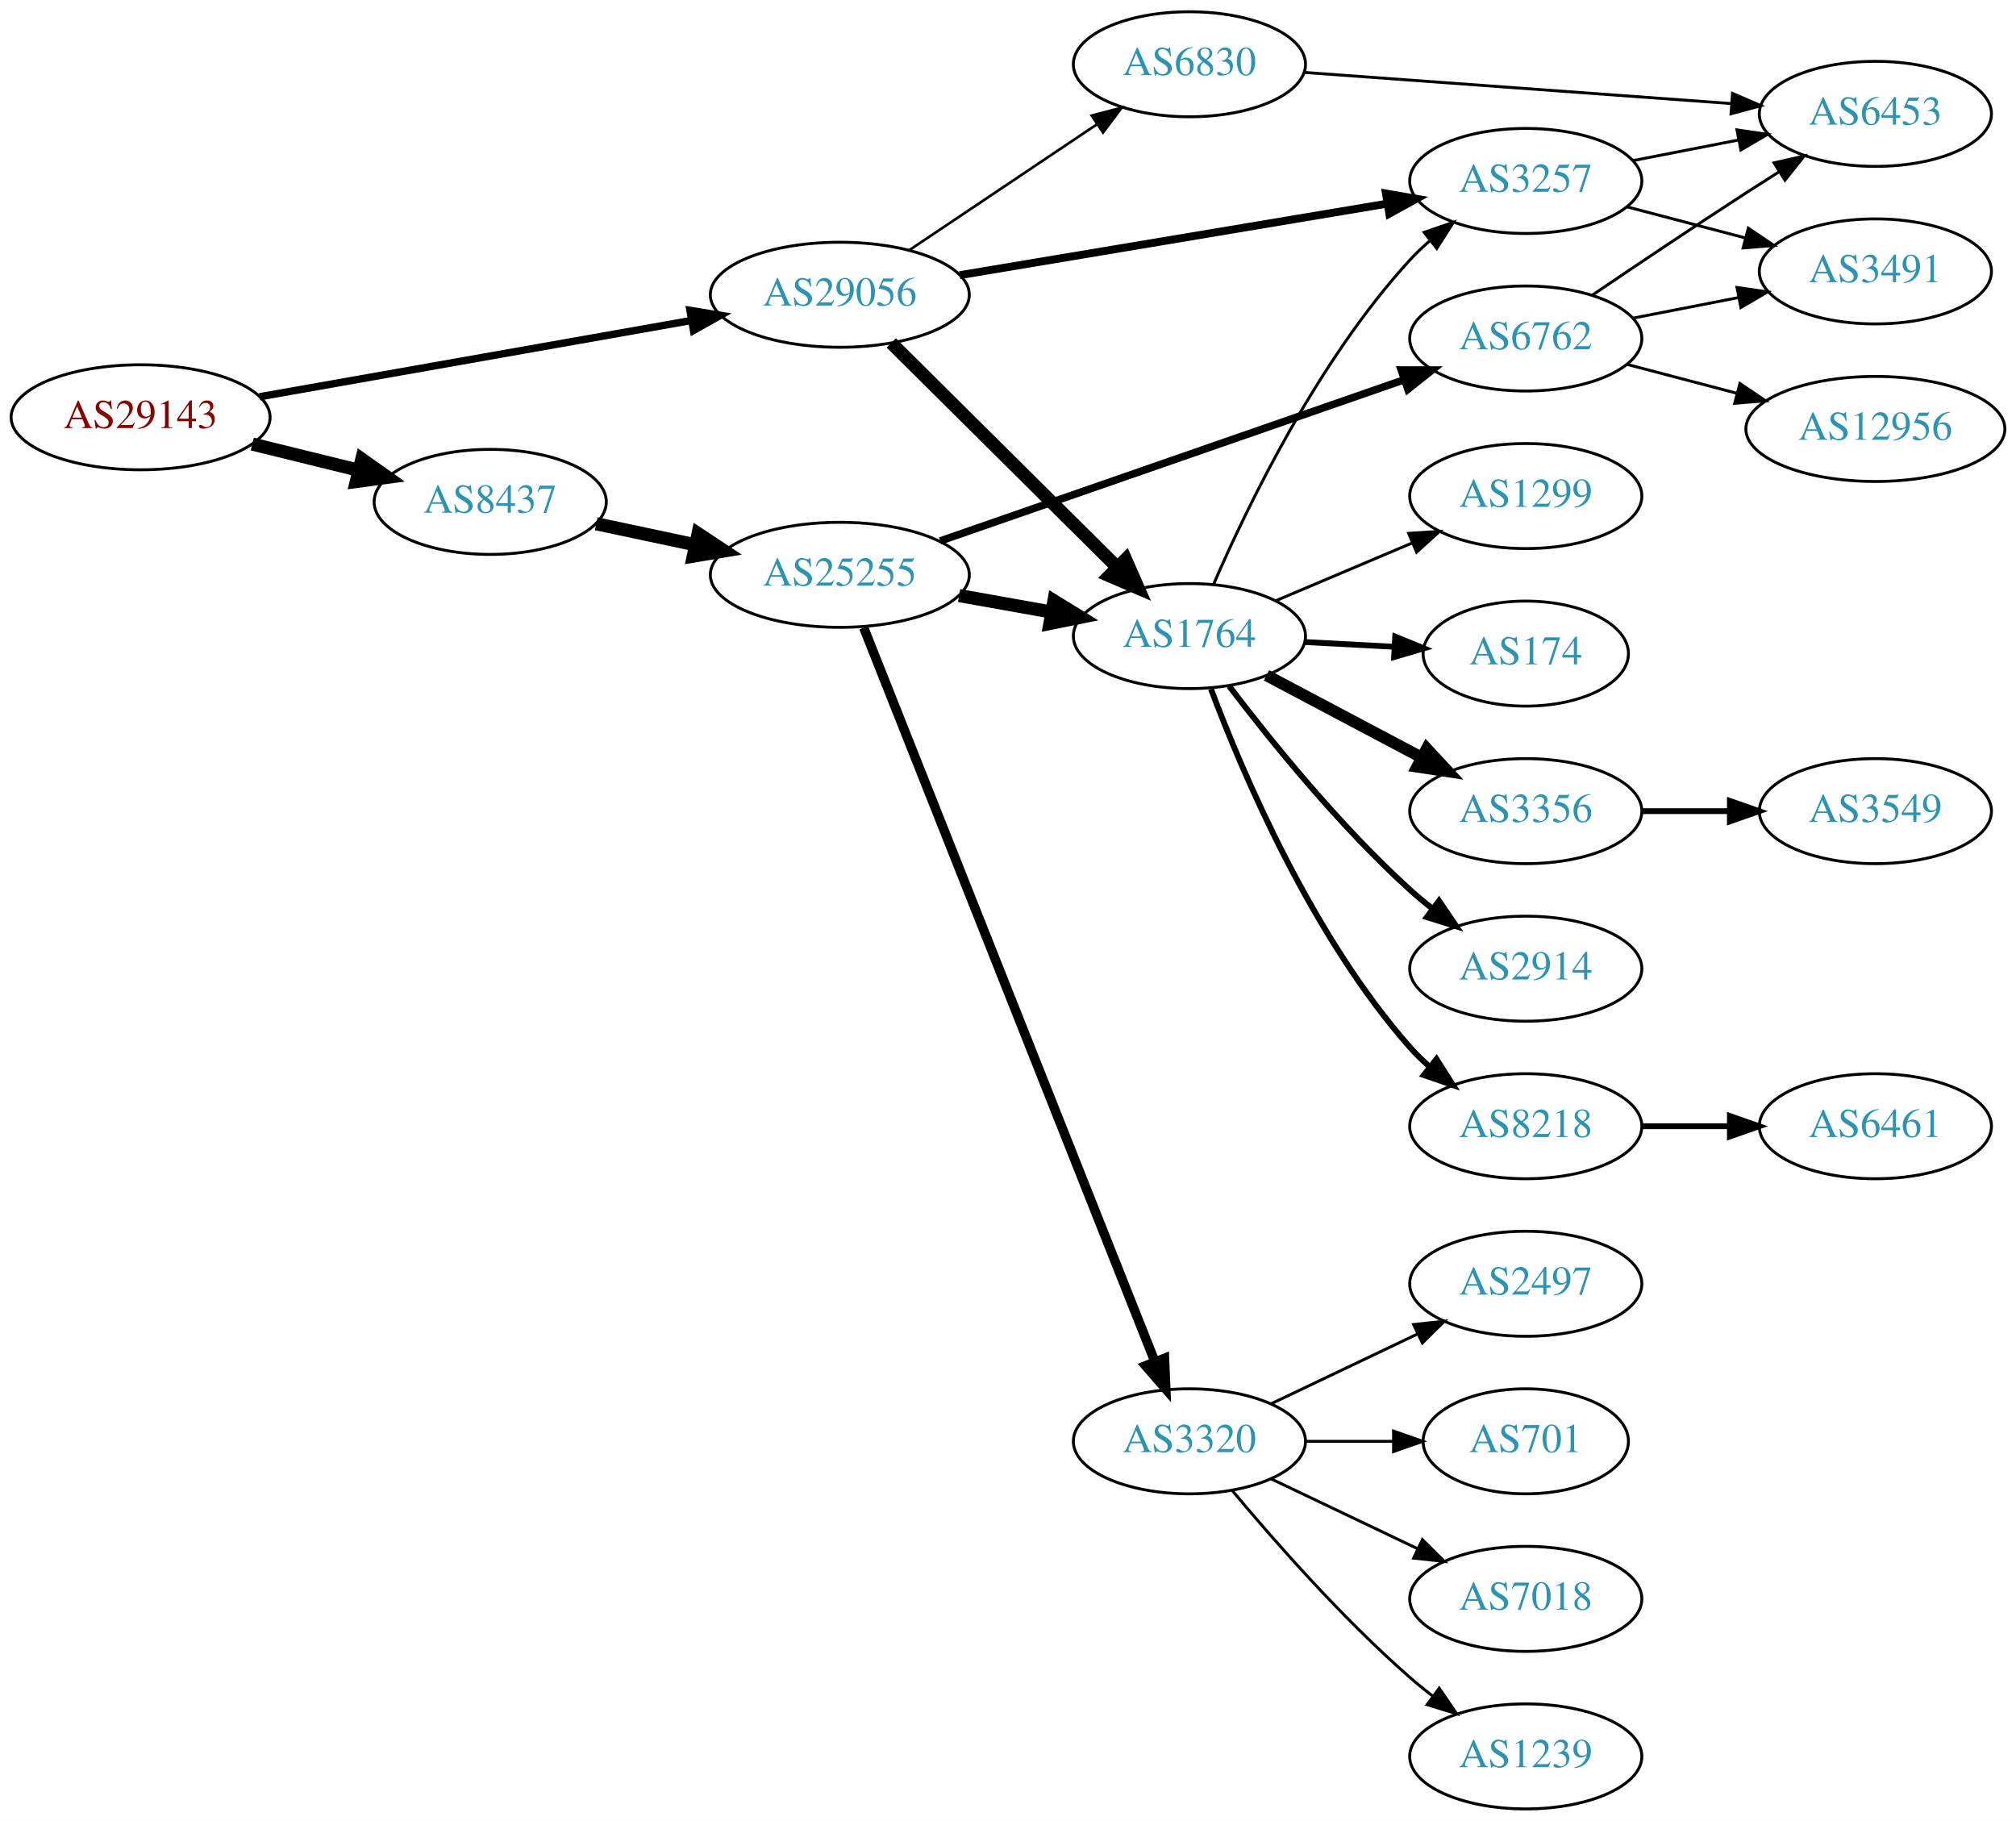
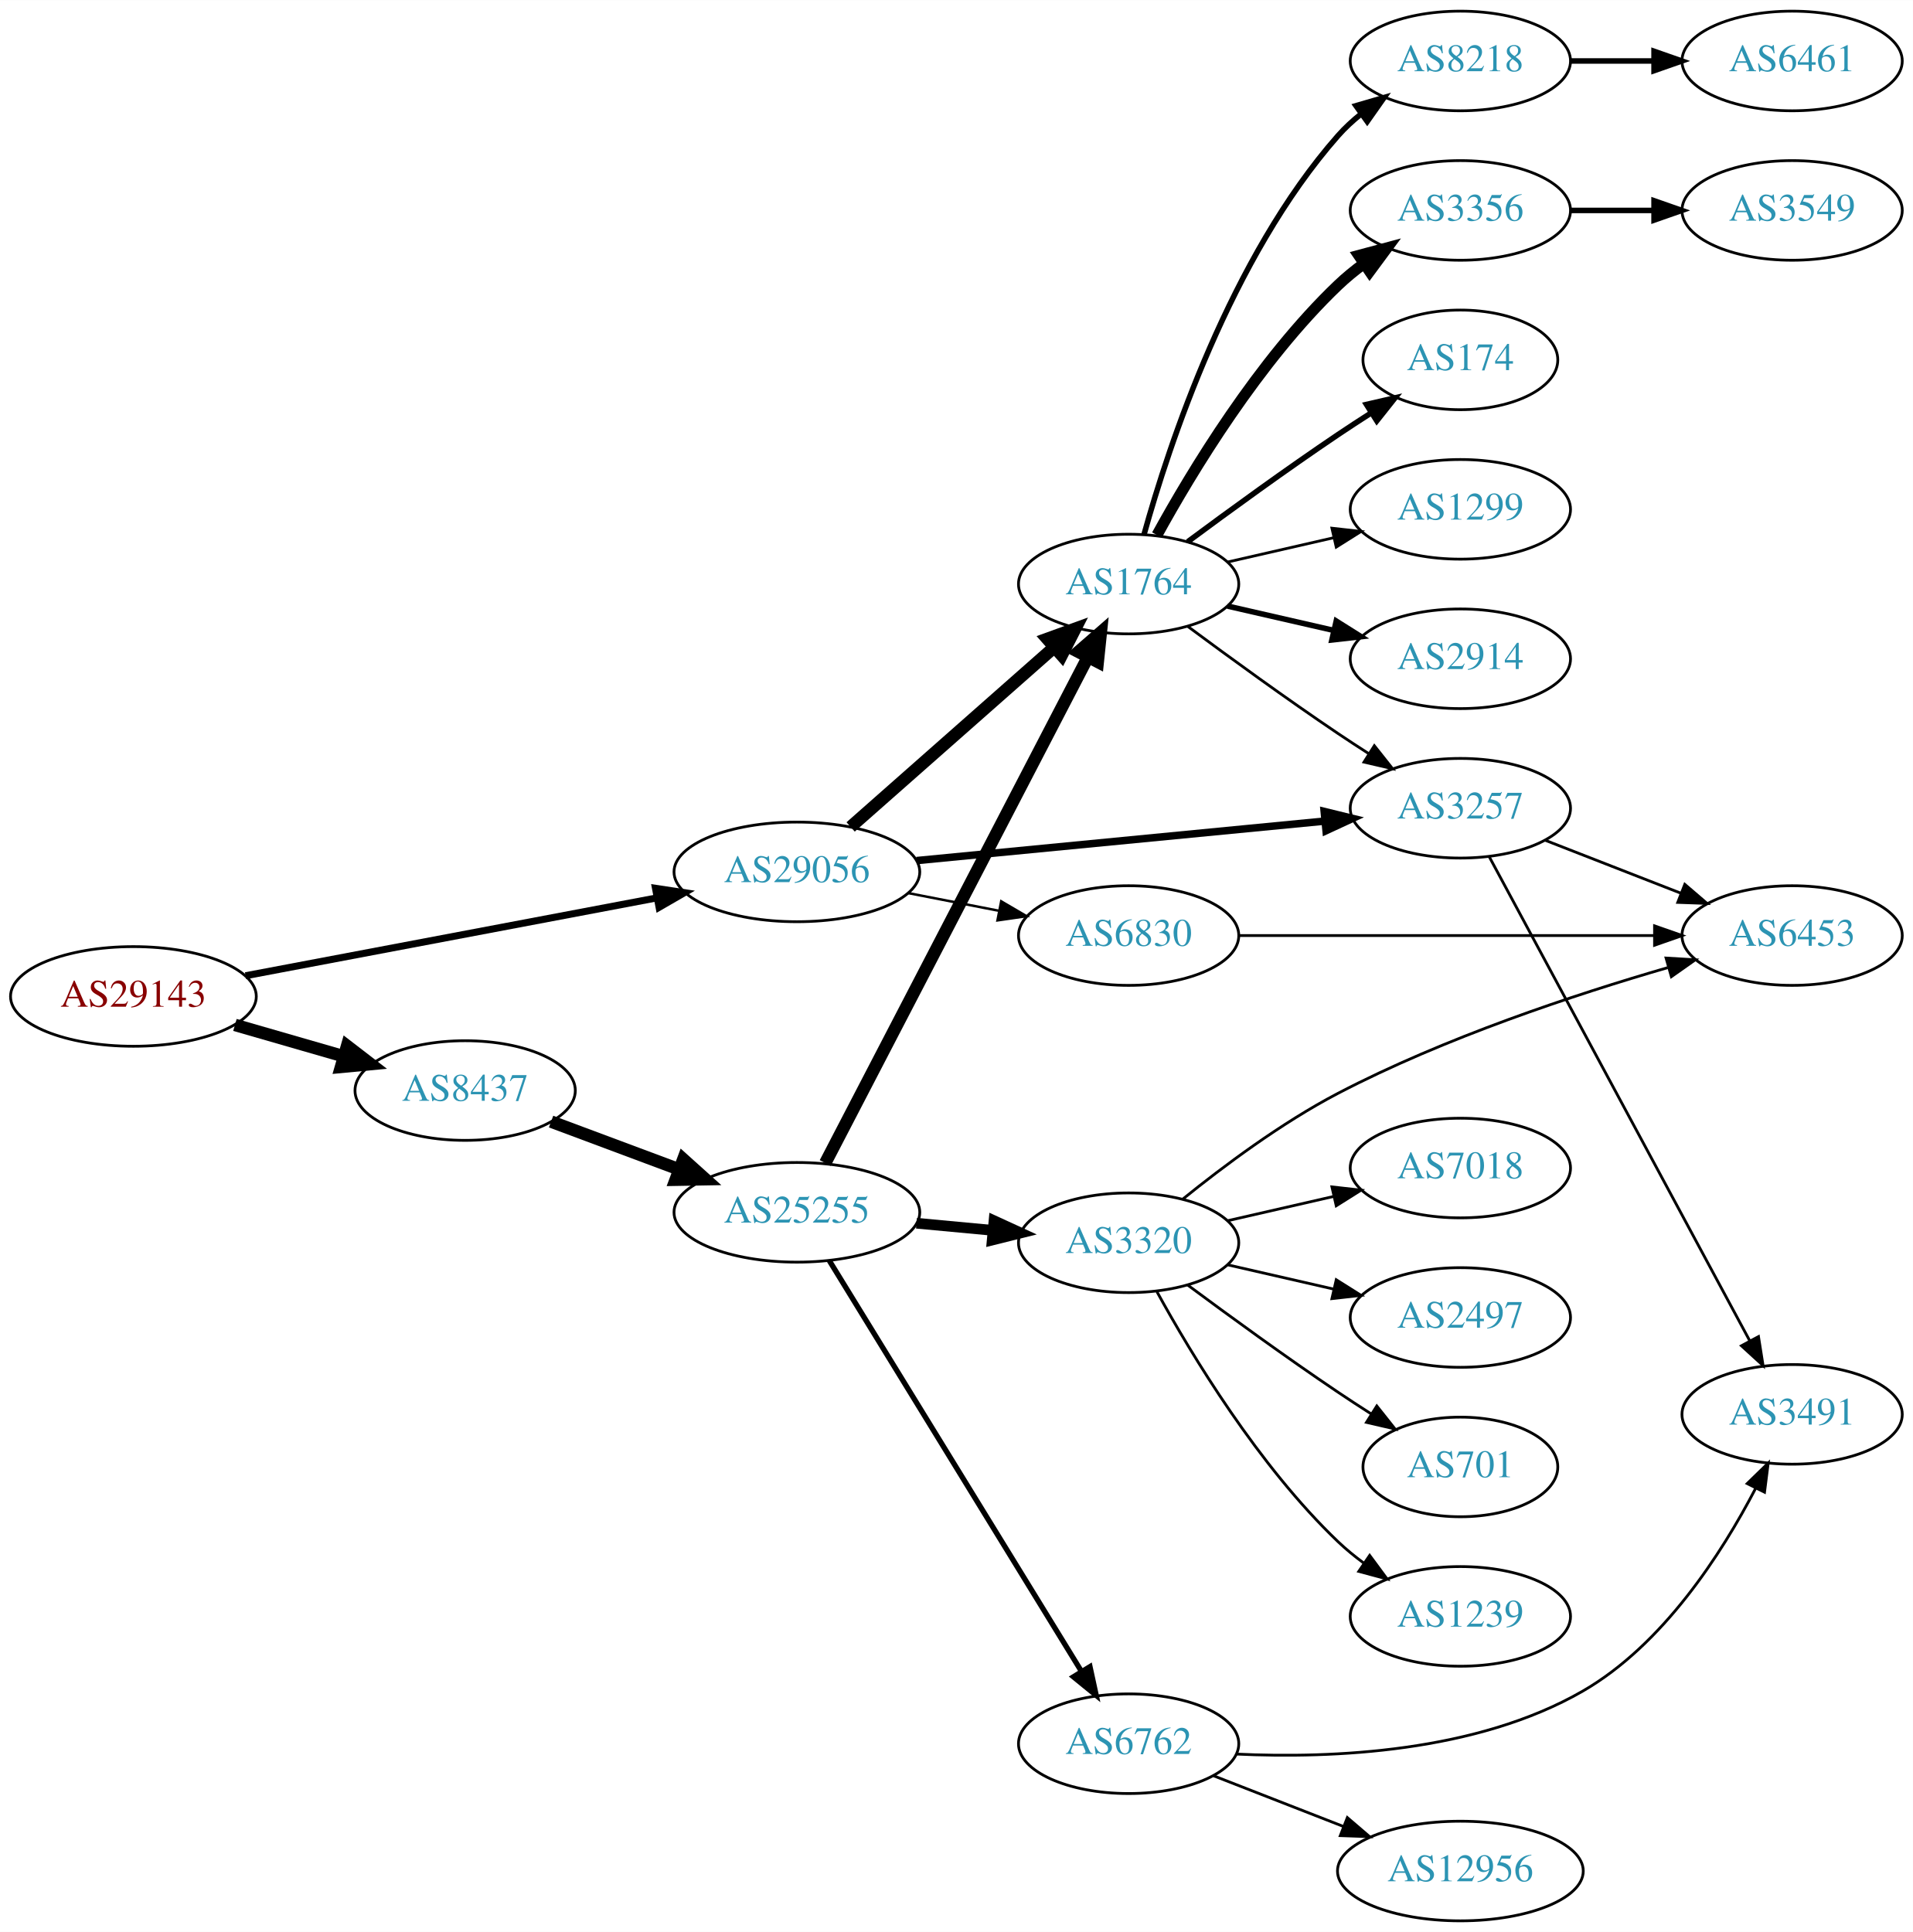
- <svg xmlns="http://www.w3.org/2000/svg" xmlns:xlink="http://www.w3.org/1999/xlink" width="691pt" height="624pt" viewBox="0.00 0.00 691.06 624.00">
-   <g id="graph0" class="graph" transform="scale(1 1) rotate(0) translate(4 620)">
-     <polygon fill="white" stroke="none" points="-4,4 -4,-620 687.055,-620 687.055,4 -4,4" />
+ <svg xmlns="http://www.w3.org/2000/svg" xmlns:xlink="http://www.w3.org/1999/xlink" width="691pt" height="698pt" viewBox="0.00 0.00 691.06 698.00">
+   <g id="graph0" class="graph" transform="scale(1 1) rotate(0) translate(4 694)">
+     <polygon fill="white" stroke="none" points="-4,4 -4,-694 687.055,-694 687.055,4 -4,4" />
    <g id="node1" class="node">
      <g id="a_node1">
        <a xlink:href="/asn/29143" xlink:title="AS29143 ~ Magistrat Graz [AT]">
-           <ellipse fill="#ffffff" stroke="black" cx="44.196" cy="-477" rx="44.393" ry="18" />
-           <text text-anchor="middle" x="44.196" y="-473.3" font-family="Times,serif" font-size="14.00" fill="#880000">AS29143</text>
+           <ellipse fill="#ffffff" stroke="black" cx="44.196" cy="-334" rx="44.393" ry="18" />
+           <text text-anchor="middle" x="44.196" y="-330.3" font-family="Times,serif" font-size="14.00" fill="#880000">AS29143</text>
        </a>
      </g>
    </g>
    <g id="node2" class="node">
      <g id="a_node2">
        <a xlink:href="/asn/8437" xlink:title="AS8437 ~ Hutchison Drei Austria GmbH [AT]">
-           <ellipse fill="#ffffff" stroke="black" cx="164.039" cy="-448" rx="39.794" ry="18" />
-           <text text-anchor="middle" x="164.039" y="-444.3" font-family="Times,serif" font-size="14.00" fill="#2c94b3">AS8437</text>
+           <ellipse fill="#ffffff" stroke="black" cx="164.039" cy="-300" rx="39.794" ry="18" />
+           <text text-anchor="middle" x="164.039" y="-296.3" font-family="Times,serif" font-size="14.00" fill="#2c94b3">AS8437</text>
        </a>
      </g>
    </g>
    <g id="edge1" class="edge">
-       <path fill="none" stroke="black" stroke-width="4.5" d="M82.482,-467.824C94.072,-464.972 106.958,-461.801 118.965,-458.846" />
-       <polygon fill="black" stroke="black" stroke-width="4.5" points="120.026,-462.64 128.795,-456.427 118.144,-454.993 120.026,-462.64" />
+       <path fill="none" stroke="black" stroke-width="4.5" d="M80.873,-323.707C93.288,-320.124 107.344,-316.069 120.275,-312.338" />
+       <polygon fill="black" stroke="black" stroke-width="4.5" points="121.382,-316.117 129.898,-309.562 119.198,-308.551 121.382,-316.117" />
    </g>
    <g id="node3" class="node">
      <g id="a_node3">
        <a xlink:href="/asn/29056" xlink:title="AS29056 ~ Citycom Telekommunikation GmbH [AT]">
-           <ellipse fill="#ffffff" stroke="black" cx="283.881" cy="-519" rx="44.393" ry="18" />
-           <text text-anchor="middle" x="283.881" y="-515.3" font-family="Times,serif" font-size="14.00" fill="#2c94b3">AS29056</text>
+           <ellipse fill="#ffffff" stroke="black" cx="283.881" cy="-379" rx="44.393" ry="18" />
+           <text text-anchor="middle" x="283.881" y="-375.3" font-family="Times,serif" font-size="14.00" fill="#2c94b3">AS29056</text>
        </a>
      </g>
    </g>
    <g id="edge2" class="edge">
-       <path fill="none" stroke="black" stroke-width="2.531" d="M84.979,-484.03C125.684,-491.223 189.034,-502.417 233.053,-510.195" />
-       <polygon fill="black" stroke="black" stroke-width="2.531" points="232.512,-513.654 242.968,-511.947 233.73,-506.76 232.512,-513.654" />
+       <path fill="none" stroke="black" stroke-width="2.531" d="M84.712,-341.481C125.493,-349.202 189.21,-361.266 233.336,-369.62" />
+       <polygon fill="black" stroke="black" stroke-width="2.531" points="232.794,-373.079 243.271,-371.501 234.097,-366.202 232.794,-373.079" />
    </g>
    <g id="node4" class="node">
      <g id="a_node4">
        <a xlink:href="/asn/25255" xlink:title="AS25255 ~ ==&gt; TELE2 AUSTRIA &lt;== [AT]">
-           <ellipse fill="#ffffff" stroke="black" cx="283.881" cy="-423" rx="44.393" ry="18" />
-           <text text-anchor="middle" x="283.881" y="-419.3" font-family="Times,serif" font-size="14.00" fill="#2c94b3">AS25255</text>
+           <ellipse fill="#ffffff" stroke="black" cx="283.881" cy="-256" rx="44.393" ry="18" />
+           <text text-anchor="middle" x="283.881" y="-252.3" font-family="Times,serif" font-size="14.00" fill="#2c94b3">AS25255</text>
        </a>
      </g>
    </g>
    <g id="edge3" class="edge">
-       <path fill="none" stroke="black" stroke-width="4.5" d="M200.395,-440.499C211.092,-438.23 223.03,-435.697 234.427,-433.279" />
-       <polygon fill="black" stroke="black" stroke-width="4.5" points="235.294,-437.121 244.259,-431.194 233.66,-429.417 235.294,-437.121" />
+       <path fill="none" stroke="black" stroke-width="4.5" d="M195.08,-288.783C209.065,-283.562 225.933,-277.263 241.131,-271.589" />
+       <polygon fill="black" stroke="black" stroke-width="4.5" points="242.839,-275.154 250.83,-267.967 240.084,-267.777 242.839,-275.154" />
    </g>
    <g id="node5" class="node">
      <g id="a_node5">
        <a xlink:href="/asn/1764" xlink:title="AS1764 ~ NEXTLAYER-AS [AT]">
-           <ellipse fill="#ffffff" stroke="black" cx="403.724" cy="-402" rx="39.794" ry="18" />
-           <text text-anchor="middle" x="403.724" y="-398.3" font-family="Times,serif" font-size="14.00" fill="#2c94b3">AS1764</text>
+           <ellipse fill="#ffffff" stroke="black" cx="403.724" cy="-483" rx="39.794" ry="18" />
+           <text text-anchor="middle" x="403.724" y="-479.3" font-family="Times,serif" font-size="14.00" fill="#2c94b3">AS1764</text>
        </a>
      </g>
    </g>
    <g id="edge22" class="edge">
-       <path fill="none" stroke="black" stroke-width="4.5" d="M301.515,-502.485C321.693,-482.451 355.856,-448.532 378.843,-425.71" />
-       <polygon fill="black" stroke="black" stroke-width="4.5" points="381.852,-428.271 386.174,-418.431 376.304,-422.683 381.852,-428.271" />
-     </g>
-     <g id="node12" class="node">
-       <g id="a_node12">
+       <path fill="none" stroke="black" stroke-width="4.5" d="M303.294,-395.25C323.011,-412.651 354.459,-440.404 376.701,-460.034" />
+       <polygon fill="black" stroke="black" stroke-width="4.5" points="374.337,-463.199 384.44,-466.864 379.548,-457.295 374.337,-463.199" />
+     </g>
+     <g id="node13" class="node">
+       <g id="a_node13">
        <a xlink:href="/asn/3257" xlink:title="AS3257 ~ GTT [DE]">
-           <ellipse fill="#ffffff" stroke="black" cx="519.017" cy="-558" rx="39.794" ry="18" />
-           <text text-anchor="middle" x="519.017" y="-554.3" font-family="Times,serif" font-size="14.00" fill="#2c94b3">AS3257</text>
+           <ellipse fill="#ffffff" stroke="black" cx="523.566" cy="-402" rx="39.794" ry="18" />
+           <text text-anchor="middle" x="523.566" y="-398.3" font-family="Times,serif" font-size="14.00" fill="#2c94b3">AS3257</text>
        </a>
      </g>
    </g>
    <g id="edge23" class="edge">
-       <path fill="none" stroke="black" stroke-width="2.7" d="M324.959,-525.704C365.697,-532.519 428.75,-543.067 471.626,-550.24" />
-       <polygon fill="black" stroke="black" stroke-width="2.7" points="471.087,-553.698 481.527,-551.896 472.242,-546.794 471.087,-553.698" />
+       <path fill="none" stroke="black" stroke-width="2.7" d="M327.101,-383.085C368.473,-387.089 431.443,-393.182 474.666,-397.365" />
+       <polygon fill="black" stroke="black" stroke-width="2.7" points="474.369,-400.852 484.66,-398.332 475.043,-393.885 474.369,-400.852" />
    </g>
    <g id="node23" class="node">
      <g id="a_node23">
        <a xlink:href="/asn/6830" xlink:title="AS6830 ~ LGI-UPC [AT]">
-           <ellipse fill="#ffffff" stroke="black" cx="403.724" cy="-598" rx="39.794" ry="18" />
-           <text text-anchor="middle" x="403.724" y="-594.3" font-family="Times,serif" font-size="14.00" fill="#2c94b3">AS6830</text>
+           <ellipse fill="#ffffff" stroke="black" cx="403.724" cy="-356" rx="39.794" ry="18" />
+           <text text-anchor="middle" x="403.724" y="-352.3" font-family="Times,serif" font-size="14.00" fill="#2c94b3">AS6830</text>
        </a>
      </g>
    </g>
    <g id="edge24" class="edge">
-       <path fill="none" stroke="black" stroke-width="0.9" d="M307.602,-534.232C325.896,-546.496 351.791,-563.856 371.945,-577.366" />
-       <polygon fill="black" stroke="black" stroke-width="0.9" points="370.217,-580.421 380.472,-583.083 374.115,-574.607 370.217,-580.421" />
+       <path fill="none" stroke="black" stroke-width="0.9" d="M324.121,-371.341C334.573,-369.301 345.959,-367.079 356.737,-364.975" />
+       <polygon fill="black" stroke="black" stroke-width="0.9" points="357.69,-368.356 366.835,-363.005 356.349,-361.485 357.69,-368.356" />
    </g>
    <g id="edge4" class="edge">
-       <path fill="none" stroke="black" stroke-width="4.5" d="M324.777,-415.89C334.999,-414.069 346.076,-412.095 356.583,-410.223" />
-       <polygon fill="black" stroke="black" stroke-width="4.5" points="357.282,-414.098 366.436,-408.467 355.9,-406.345 357.282,-414.098" />
+       <path fill="none" stroke="black" stroke-width="4.5" d="M294.128,-273.812C314.788,-313.609 364.78,-409.909 389.05,-456.66" />
+       <polygon fill="black" stroke="black" stroke-width="4.5" points="385.579,-458.521 393.682,-465.582 392.569,-454.893 385.579,-458.521" />
    </g>
    <g id="node6" class="node">
      <g id="a_node6">
        <a xlink:href="/asn/3320" xlink:title="AS3320 ~ DTAG [DE]">
-           <ellipse fill="#ffffff" stroke="black" cx="403.724" cy="-126" rx="39.794" ry="18" />
-           <text text-anchor="middle" x="403.724" y="-122.3" font-family="Times,serif" font-size="14.00" fill="#2c94b3">AS3320</text>
+           <ellipse fill="#ffffff" stroke="black" cx="403.724" cy="-245" rx="39.794" ry="18" />
+           <text text-anchor="middle" x="403.724" y="-241.3" font-family="Times,serif" font-size="14.00" fill="#2c94b3">AS3320</text>
        </a>
      </g>
    </g>
    <g id="edge5" class="edge">
-       <path fill="none" stroke="black" stroke-width="3.214" d="M292.075,-404.868C312.01,-354.627 368.052,-213.385 391.833,-153.447" />
-       <polygon fill="black" stroke="black" stroke-width="3.214" points="395.189,-154.48 395.624,-143.894 388.682,-151.899 395.189,-154.48" />
+       <path fill="none" stroke="black" stroke-width="3.857" d="M327.092,-252.06C336.017,-251.227 345.5,-250.342 354.624,-249.49" />
+       <polygon fill="black" stroke="black" stroke-width="3.857" points="355.093,-252.961 364.724,-248.547 354.442,-245.992 355.093,-252.961" />
    </g>
    <g id="node7" class="node">
      <g id="a_node7">
        <a xlink:href="/asn/6762" xlink:title="AS6762 ~ TELECOM ITALIA SPARKLE S.p.A. [IT]">
-           <ellipse fill="#ffffff" stroke="black" cx="519.017" cy="-504" rx="39.794" ry="18" />
-           <text text-anchor="middle" x="519.017" y="-500.3" font-family="Times,serif" font-size="14.00" fill="#2c94b3">AS6762</text>
+           <ellipse fill="#ffffff" stroke="black" cx="403.724" cy="-64" rx="39.794" ry="18" />
+           <text text-anchor="middle" x="403.724" y="-60.3" font-family="Times,serif" font-size="14.00" fill="#2c94b3">AS6762</text>
        </a>
      </g>
    </g>
    <g id="edge6" class="edge">
-       <path fill="none" stroke="black" stroke-width="2.571" d="M318.284,-434.605C360.277,-449.195 432.316,-474.224 477.436,-489.901" />
-       <polygon fill="black" stroke="black" stroke-width="2.571" points="476.316,-493.217 486.911,-493.193 478.614,-486.605 476.316,-493.217" />
+       <path fill="none" stroke="black" stroke-width="1.929" d="M295.547,-238.623C316.309,-204.795 362.255,-129.936 386.699,-90.11" />
+       <polygon fill="black" stroke="black" stroke-width="1.929" points="389.749,-91.83 391.997,-81.476 383.783,-88.168 389.749,-91.83" />
    </g>
    <g id="node8" class="node">
      <g id="a_node8">
-         <a xlink:href="/asn/174" xlink:title="AS174 ~ Cogent Communications [US]">
-           <ellipse fill="#ffffff" stroke="black" cx="519.017" cy="-396" rx="35.194" ry="18" />
-           <text text-anchor="middle" x="519.017" y="-392.3" font-family="Times,serif" font-size="14.00" fill="#2c94b3">AS174</text>
+         <a xlink:href="/asn/8218" xlink:title="AS8218 ~ legacy Neotelecoms [FR]">
+           <ellipse fill="#ffffff" stroke="black" cx="523.566" cy="-672" rx="39.794" ry="18" />
+           <text text-anchor="middle" x="523.566" y="-668.3" font-family="Times,serif" font-size="14.00" fill="#2c94b3">AS8218</text>
        </a>
      </g>
    </g>
    <g id="edge7" class="edge">
-       <path fill="none" stroke="black" stroke-width="2" d="M443.396,-399.952C453.196,-399.433 463.798,-398.871 473.848,-398.339" />
-       <polygon fill="black" stroke="black" stroke-width="2" points="474.264,-401.822 484.065,-397.798 473.894,-394.832 474.264,-401.822" />
+       <path fill="none" stroke="black" stroke-width="2" d="M409.297,-500.946C418.202,-532.995 440.487,-600.842 479.37,-645 481.854,-647.821 484.704,-650.449 487.729,-652.871" />
+       <polygon fill="black" stroke="black" stroke-width="2" points="485.847,-655.828 496.019,-658.791 489.915,-650.131 485.847,-655.828" />
    </g>
    <g id="node9" class="node">
      <g id="a_node9">
-         <a xlink:href="/asn/2914" xlink:title="AS2914 ~ NTT America, Inc. [US]">
-           <ellipse fill="#ffffff" stroke="black" cx="519.017" cy="-288" rx="39.794" ry="18" />
-           <text text-anchor="middle" x="519.017" y="-284.3" font-family="Times,serif" font-size="14.00" fill="#2c94b3">AS2914</text>
+         <a xlink:href="/asn/3356" xlink:title="AS3356 ~ Level 3 Parent, LLC [US]">
+           <ellipse fill="#ffffff" stroke="black" cx="523.566" cy="-618" rx="39.794" ry="18" />
+           <text text-anchor="middle" x="523.566" y="-614.3" font-family="Times,serif" font-size="14.00" fill="#2c94b3">AS3356</text>
        </a>
      </g>
    </g>
    <g id="edge8" class="edge">
-       <path fill="none" stroke="black" stroke-width="2" d="M417.342,-384.855C431.344,-366.449 455.174,-336.905 479.37,-315 481.797,-312.803 484.409,-310.633 487.089,-308.536" />
-       <polygon fill="black" stroke="black" stroke-width="2" points="489.271,-311.276 495.217,-302.507 485.1,-305.654 489.271,-311.276" />
+       <path fill="none" stroke="black" stroke-width="4" d="M413.965,-500.713C426.51,-523.561 450.687,-563.611 479.37,-591 482.238,-593.739 485.427,-596.347 488.736,-598.785" />
+       <polygon fill="black" stroke="black" stroke-width="4" points="486.86,-601.742 497.096,-604.477 490.8,-595.956 486.86,-601.742" />
    </g>
    <g id="node10" class="node">
      <g id="a_node10">
-         <a xlink:href="/asn/3356" xlink:title="AS3356 ~ Level 3 Parent, LLC [US]">
-           <ellipse fill="#ffffff" stroke="black" cx="519.017" cy="-342" rx="39.794" ry="18" />
-           <text text-anchor="middle" x="519.017" y="-338.3" font-family="Times,serif" font-size="14.00" fill="#2c94b3">AS3356</text>
+         <a xlink:href="/asn/174" xlink:title="AS174 ~ Cogent Communications [US]">
+           <ellipse fill="#ffffff" stroke="black" cx="523.566" cy="-564" rx="35.194" ry="18" />
+           <text text-anchor="middle" x="523.566" y="-560.3" font-family="Times,serif" font-size="14.00" fill="#2c94b3">AS174</text>
        </a>
      </g>
    </g>
    <g id="edge9" class="edge">
-       <path fill="none" stroke="black" stroke-width="4" d="M430.149,-388.535C445.782,-380.256 466.028,-369.533 483.146,-360.468" />
-       <polygon fill="black" stroke="black" stroke-width="4" points="485.085,-363.401 492.284,-355.628 481.809,-357.215 485.085,-363.401" />
+       <path fill="none" stroke="black" stroke-width="2" d="M425.054,-498.277C439.916,-509.304 460.661,-524.407 479.37,-537 483.188,-539.569 487.238,-542.21 491.268,-544.786" />
+       <polygon fill="black" stroke="black" stroke-width="2" points="489.637,-547.895 499.962,-550.271 493.372,-541.975 489.637,-547.895" />
    </g>
    <g id="node11" class="node">
      <g id="a_node11">
        <a xlink:href="/asn/1299" xlink:title="AS1299 ~ Telia Carrier [EU]">
-           <ellipse fill="#ffffff" stroke="black" cx="519.017" cy="-450" rx="39.794" ry="18" />
-           <text text-anchor="middle" x="519.017" y="-446.3" font-family="Times,serif" font-size="14.00" fill="#2c94b3">AS1299</text>
+           <ellipse fill="#ffffff" stroke="black" cx="523.566" cy="-510" rx="39.794" ry="18" />
+           <text text-anchor="middle" x="523.566" y="-506.3" font-family="Times,serif" font-size="14.00" fill="#2c94b3">AS1299</text>
        </a>
      </g>
    </g>
    <g id="edge10" class="edge">
-       <path fill="none" stroke="black" d="M433.312,-414.112C447.535,-420.138 464.914,-427.502 480.221,-433.987" />
-       <polygon fill="black" stroke="black" points="478.864,-437.213 489.437,-437.891 481.595,-430.768 478.864,-437.213" />
+       <path fill="none" stroke="black" d="M439.443,-490.955C451.443,-493.704 465.064,-496.825 477.756,-499.733" />
+       <polygon fill="black" stroke="black" points="477.159,-503.187 487.688,-502.009 478.722,-496.364 477.159,-503.187" />
+     </g>
+     <g id="node12" class="node">
+       <g id="a_node12">
+         <a xlink:href="/asn/2914" xlink:title="AS2914 ~ NTT America, Inc. [US]">
+           <ellipse fill="#ffffff" stroke="black" cx="523.566" cy="-456" rx="39.794" ry="18" />
+           <text text-anchor="middle" x="523.566" y="-452.3" font-family="Times,serif" font-size="14.00" fill="#2c94b3">AS2914</text>
+         </a>
+       </g>
    </g>
    <g id="edge11" class="edge">
-       <path fill="none" stroke="black" d="M412.034,-419.846C423.495,-446.3 447.695,-496.503 479.37,-531 481.394,-533.204 483.628,-535.33 485.971,-537.354" />
-       <polygon fill="black" stroke="black" points="484.18,-540.397 494.21,-543.813 488.499,-534.888 484.18,-540.397" />
-     </g>
-     <g id="node13" class="node">
-       <g id="a_node13">
-         <a xlink:href="/asn/8218" xlink:title="AS8218 ~ legacy Neotelecoms [FR]">
-           <ellipse fill="#ffffff" stroke="black" cx="519.017" cy="-234" rx="39.794" ry="18" />
-           <text text-anchor="middle" x="519.017" y="-230.3" font-family="Times,serif" font-size="14.00" fill="#2c94b3">AS8218</text>
-         </a>
-       </g>
+       <path fill="none" stroke="black" stroke-width="2" d="M439.443,-475.045C451.443,-472.296 465.064,-469.175 477.756,-466.267" />
+       <polygon fill="black" stroke="black" stroke-width="2" points="478.722,-469.636 487.688,-463.991 477.159,-462.813 478.722,-469.636" />
    </g>
    <g id="edge12" class="edge">
-       <path fill="none" stroke="black" stroke-width="2" d="M411.106,-383.875C421.82,-355.318 445.615,-299.183 479.37,-261 481.352,-258.758 483.557,-256.606 485.879,-254.563" />
-       <polygon fill="black" stroke="black" stroke-width="2" points="488.412,-257.022 494.08,-248.071 484.067,-251.534 488.412,-257.022" />
-     </g>
-     <g id="node14" class="node">
-       <g id="a_node14">
-         <a xlink:href="/asn/2497" xlink:title="AS2497 ~ Internet Initiative Japan Inc. [JP]">
-           <ellipse fill="#ffffff" stroke="black" cx="519.017" cy="-180" rx="39.794" ry="18" />
-           <text text-anchor="middle" x="519.017" y="-176.3" font-family="Times,serif" font-size="14.00" fill="#2c94b3">AS2497</text>
-         </a>
-       </g>
-     </g>
-     <g id="edge13" class="edge">
-       <path fill="none" stroke="black" d="M431.86,-138.934C446.854,-146.081 465.675,-155.052 481.898,-162.785" />
-       <polygon fill="black" stroke="black" points="480.569,-166.028 491.102,-167.171 483.581,-159.709 480.569,-166.028" />
+       <path fill="none" stroke="black" d="M425.054,-467.723C439.916,-456.696 460.661,-441.593 479.37,-429 482.919,-426.611 486.67,-424.161 490.418,-421.758" />
+       <polygon fill="black" stroke="black" points="492.486,-424.591 499.067,-416.288 488.744,-418.675 492.486,-424.591" />
    </g>
    <g id="node15" class="node">
      <g id="a_node15">
-         <a xlink:href="/asn/701" xlink:title="AS701 ~ UUNET [US]">
-           <ellipse fill="#ffffff" stroke="black" cx="519.017" cy="-126" rx="35.194" ry="18" />
-           <text text-anchor="middle" x="519.017" y="-122.3" font-family="Times,serif" font-size="14.00" fill="#2c94b3">AS701</text>
+         <a xlink:href="/asn/7018" xlink:title="AS7018 ~ AT&amp;T Services, Inc. [US]">
+           <ellipse fill="#ffffff" stroke="black" cx="523.566" cy="-272" rx="39.794" ry="18" />
+           <text text-anchor="middle" x="523.566" y="-268.3" font-family="Times,serif" font-size="14.00" fill="#2c94b3">AS7018</text>
        </a>
      </g>
    </g>
    <g id="edge14" class="edge">
-       <path fill="none" stroke="black" d="M443.396,-126C453.101,-126 463.592,-126 473.555,-126" />
-       <polygon fill="black" stroke="black" points="473.691,-129.5 483.691,-126 473.691,-122.5 473.691,-129.5" />
+       <path fill="none" stroke="black" d="M439.443,-252.955C451.443,-255.704 465.064,-258.825 477.756,-261.733" />
+       <polygon fill="black" stroke="black" points="477.159,-265.187 487.688,-264.009 478.722,-258.364 477.159,-265.187" />
    </g>
    <g id="node16" class="node">
      <g id="a_node16">
-         <a xlink:href="/asn/7018" xlink:title="AS7018 ~ AT&amp;T Services, Inc. [US]">
-           <ellipse fill="#ffffff" stroke="black" cx="519.017" cy="-72" rx="39.794" ry="18" />
-           <text text-anchor="middle" x="519.017" y="-68.3" font-family="Times,serif" font-size="14.00" fill="#2c94b3">AS7018</text>
+         <a xlink:href="/asn/2497" xlink:title="AS2497 ~ Internet Initiative Japan Inc. [JP]">
+           <ellipse fill="#ffffff" stroke="black" cx="523.566" cy="-218" rx="39.794" ry="18" />
+           <text text-anchor="middle" x="523.566" y="-214.3" font-family="Times,serif" font-size="14.00" fill="#2c94b3">AS2497</text>
        </a>
      </g>
    </g>
    <g id="edge15" class="edge">
-       <path fill="none" stroke="black" d="M431.86,-113.066C446.854,-105.919 465.675,-96.948 481.898,-89.215" />
-       <polygon fill="black" stroke="black" points="483.581,-92.291 491.102,-84.829 480.569,-85.972 483.581,-92.291" />
+       <path fill="none" stroke="black" d="M439.443,-237.045C451.443,-234.296 465.064,-231.175 477.756,-228.267" />
+       <polygon fill="black" stroke="black" points="478.722,-231.636 487.688,-225.991 477.159,-224.813 478.722,-231.636" />
    </g>
    <g id="node17" class="node">
      <g id="a_node17">
-         <a xlink:href="/asn/1239" xlink:title="AS1239 ~ Sprint [US]">
-           <ellipse fill="#ffffff" stroke="black" cx="519.017" cy="-18" rx="39.794" ry="18" />
-           <text text-anchor="middle" x="519.017" y="-14.3" font-family="Times,serif" font-size="14.00" fill="#2c94b3">AS1239</text>
+         <a xlink:href="/asn/701" xlink:title="AS701 ~ UUNET [US]">
+           <ellipse fill="#ffffff" stroke="black" cx="523.566" cy="-164" rx="35.194" ry="18" />
+           <text text-anchor="middle" x="523.566" y="-160.3" font-family="Times,serif" font-size="14.00" fill="#2c94b3">AS701</text>
        </a>
      </g>
    </g>
    <g id="edge16" class="edge">
-       <path fill="none" stroke="black" d="M418.354,-109.183C432.636,-92.071 456.183,-65.255 479.37,-45 481.836,-42.846 484.475,-40.706 487.172,-38.628" />
-       <polygon fill="black" stroke="black" points="489.345,-41.375 495.326,-32.63 485.197,-35.736 489.345,-41.375" />
+       <path fill="none" stroke="black" d="M425.054,-229.723C439.916,-218.696 460.661,-203.593 479.37,-191 483.188,-188.431 487.238,-185.79 491.268,-183.214" />
+       <polygon fill="black" stroke="black" points="493.372,-186.025 499.962,-177.729 489.637,-180.105 493.372,-186.025" />
+     </g>
+     <g id="node18" class="node">
+       <g id="a_node18">
+         <a xlink:href="/asn/6453" xlink:title="AS6453 ~ TATA COMMUNICATIONS (AMERICA) INC [US]">
+           <ellipse fill="#ffffff" stroke="black" cx="643.409" cy="-356" rx="39.794" ry="18" />
+           <text text-anchor="middle" x="643.409" y="-352.3" font-family="Times,serif" font-size="14.00" fill="#2c94b3">AS6453</text>
+         </a>
+       </g>
+     </g>
+     <g id="edge17" class="edge">
+       <path fill="none" stroke="black" d="M423.362,-260.841C437.888,-272.584 458.954,-288.337 479.37,-299 517.789,-319.065 564.802,-334.643 598.455,-344.405" />
+       <polygon fill="black" stroke="black" points="597.87,-347.877 608.446,-347.246 599.784,-341.144 597.87,-347.877" />
    </g>
    <g id="node19" class="node">
      <g id="a_node19">
-         <a xlink:href="/asn/6453" xlink:title="AS6453 ~ TATA COMMUNICATIONS (AMERICA) INC [US]">
-           <ellipse fill="#ffffff" stroke="black" cx="638.859" cy="-581" rx="39.794" ry="18" />
-           <text text-anchor="middle" x="638.859" y="-577.3" font-family="Times,serif" font-size="14.00" fill="#2c94b3">AS6453</text>
+         <a xlink:href="/asn/1239" xlink:title="AS1239 ~ Sprint [US]">
+           <ellipse fill="#ffffff" stroke="black" cx="523.566" cy="-110" rx="39.794" ry="18" />
+           <text text-anchor="middle" x="523.566" y="-106.3" font-family="Times,serif" font-size="14.00" fill="#2c94b3">AS1239</text>
        </a>
      </g>
    </g>
    <g id="edge18" class="edge">
-       <path fill="none" stroke="black" d="M541.781,-518.841C556.607,-528.886 576.723,-542.389 594.663,-554 598.255,-556.325 602.031,-558.735 605.795,-561.115" />
-       <polygon fill="black" stroke="black" points="604.13,-564.203 614.459,-566.561 607.855,-558.276 604.13,-564.203" />
-     </g>
-     <g id="node20" class="node">
-       <g id="a_node20">
-         <a xlink:href="/asn/12956" xlink:title="AS12956 ~ TELXIUS [ES]">
-           <ellipse fill="#ffffff" stroke="black" cx="638.859" cy="-473" rx="44.393" ry="18" />
-           <text text-anchor="middle" x="638.859" y="-469.3" font-family="Times,serif" font-size="14.00" fill="#2c94b3">AS12956</text>
-         </a>
-       </g>
-     </g>
-     <g id="edge19" class="edge">
-       <path fill="none" stroke="black" d="M553.786,-495.117C565.485,-492.039 578.813,-488.533 591.354,-485.234" />
-       <polygon fill="black" stroke="black" points="592.417,-488.573 601.198,-482.644 590.636,-481.804 592.417,-488.573" />
+       <path fill="none" stroke="black" d="M413.965,-227.287C426.51,-204.439 450.687,-164.389 479.37,-137 482.238,-134.261 485.427,-131.653 488.736,-129.215" />
+       <polygon fill="black" stroke="black" points="490.8,-132.044 497.096,-123.523 486.86,-126.258 490.8,-132.044" />
    </g>
    <g id="node21" class="node">
      <g id="a_node21">
        <a xlink:href="/asn/3491" xlink:title="AS3491 ~ PCCW Global, Inc. [US]">
-           <ellipse fill="#ffffff" stroke="black" cx="638.859" cy="-527" rx="39.794" ry="18" />
-           <text text-anchor="middle" x="638.859" y="-523.3" font-family="Times,serif" font-size="14.00" fill="#2c94b3">AS3491</text>
+           <ellipse fill="#ffffff" stroke="black" cx="643.409" cy="-183" rx="39.794" ry="18" />
+           <text text-anchor="middle" x="643.409" y="-179.3" font-family="Times,serif" font-size="14.00" fill="#2c94b3">AS3491</text>
        </a>
      </g>
    </g>
    <g id="edge20" class="edge">
-       <path fill="none" stroke="black" d="M555.693,-510.963C567.125,-513.194 579.946,-515.697 592,-518.049" />
-       <polygon fill="black" stroke="black" points="591.412,-521.501 601.897,-519.981 592.753,-514.63 591.412,-521.501" />
-     </g>
-     <g id="node18" class="node">
-       <g id="a_node18">
-         <a xlink:href="/asn/3549" xlink:title="AS3549 ~ Level 3 Parent, LLC [US]">
-           <ellipse fill="#ffffff" stroke="black" cx="638.859" cy="-342" rx="39.794" ry="18" />
-           <text text-anchor="middle" x="638.859" y="-338.3" font-family="Times,serif" font-size="14.00" fill="#2c94b3">AS3549</text>
-         </a>
-       </g>
-     </g>
-     <g id="edge17" class="edge">
-       <path fill="none" stroke="black" stroke-width="2" d="M558.929,-342C568.483,-342 578.832,-342 588.795,-342" />
-       <polygon fill="black" stroke="black" stroke-width="2" points="588.988,-345.5 598.987,-342 588.987,-338.5 588.988,-345.5" />
-     </g>
-     <g id="edge26" class="edge">
-       <path fill="none" stroke="black" d="M555.693,-564.963C567.125,-567.194 579.946,-569.697 592,-572.049" />
-       <polygon fill="black" stroke="black" points="591.412,-575.501 601.897,-573.981 592.753,-568.63 591.412,-575.501" />
-     </g>
-     <g id="edge25" class="edge">
-       <path fill="none" stroke="black" d="M553.786,-549.117C566.359,-545.809 580.814,-542.006 594.153,-538.498" />
-       <polygon fill="black" stroke="black" points="595.305,-541.814 604.085,-535.885 593.524,-535.044 595.305,-541.814" />
+       <path fill="none" stroke="black" d="M442.625,-60.256C477.462,-58.618 529.369,-60.875 567.762,-83 596.799,-99.733 617.999,-132.756 630.232,-156.273" />
+       <polygon fill="black" stroke="black" points="627.181,-157.996 634.775,-165.384 633.445,-154.873 627.181,-157.996" />
    </g>
    <g id="node22" class="node">
      <g id="a_node22">
+         <a xlink:href="/asn/12956" xlink:title="AS12956 ~ TELXIUS [ES]">
+           <ellipse fill="#ffffff" stroke="black" cx="523.566" cy="-18" rx="44.393" ry="18" />
+           <text text-anchor="middle" x="523.566" y="-14.3" font-family="Times,serif" font-size="14.00" fill="#2c94b3">AS12956</text>
+         </a>
+       </g>
+     </g>
+     <g id="edge21" class="edge">
+       <path fill="none" stroke="black" d="M434.46,-52.392C448.689,-46.838 465.956,-40.098 481.421,-34.061" />
+       <polygon fill="black" stroke="black" points="482.731,-37.307 490.773,-30.41 480.185,-30.786 482.731,-37.307" />
+     </g>
+     <g id="node14" class="node">
+       <g id="a_node14">
        <a xlink:href="/asn/6461" xlink:title="AS6461 ~ Zayo Bandwidth [US]">
-           <ellipse fill="#ffffff" stroke="black" cx="638.859" cy="-234" rx="39.794" ry="18" />
-           <text text-anchor="middle" x="638.859" y="-230.3" font-family="Times,serif" font-size="14.00" fill="#2c94b3">AS6461</text>
-         </a>
-       </g>
-     </g>
-     <g id="edge21" class="edge">
-       <path fill="none" stroke="black" stroke-width="2" d="M558.929,-234C568.483,-234 578.832,-234 588.795,-234" />
-       <polygon fill="black" stroke="black" stroke-width="2" points="588.988,-237.5 598.987,-234 588.987,-230.5 588.988,-237.5" />
+           <ellipse fill="#ffffff" stroke="black" cx="643.409" cy="-672" rx="39.794" ry="18" />
+           <text text-anchor="middle" x="643.409" y="-668.3" font-family="Times,serif" font-size="14.00" fill="#2c94b3">AS6461</text>
+         </a>
+       </g>
+     </g>
+     <g id="edge13" class="edge">
+       <path fill="none" stroke="black" stroke-width="2" d="M563.479,-672C573.032,-672 583.382,-672 593.345,-672" />
+       <polygon fill="black" stroke="black" stroke-width="2" points="593.537,-675.5 603.537,-672 593.537,-668.5 593.537,-675.5" />
+     </g>
+     <g id="node20" class="node">
+       <g id="a_node20">
+         <a xlink:href="/asn/3549" xlink:title="AS3549 ~ Level 3 Parent, LLC [US]">
+           <ellipse fill="#ffffff" stroke="black" cx="643.409" cy="-618" rx="39.794" ry="18" />
+           <text text-anchor="middle" x="643.409" y="-614.3" font-family="Times,serif" font-size="14.00" fill="#2c94b3">AS3549</text>
+         </a>
+       </g>
+     </g>
+     <g id="edge19" class="edge">
+       <path fill="none" stroke="black" stroke-width="2" d="M563.479,-618C573.032,-618 583.382,-618 593.345,-618" />
+       <polygon fill="black" stroke="black" stroke-width="2" points="593.537,-621.5 603.537,-618 593.537,-614.5 593.537,-621.5" />
+     </g>
+     <g id="edge26" class="edge">
+       <path fill="none" stroke="black" d="M554.303,-390.392C569.097,-384.618 587.174,-377.561 603.096,-371.346" />
+       <polygon fill="black" stroke="black" points="604.639,-374.501 612.682,-367.604 602.094,-367.98 604.639,-374.501" />
+     </g>
+     <g id="edge25" class="edge">
+       <path fill="none" stroke="black" d="M534.011,-384.449C554.61,-346.166 603.685,-254.965 628.102,-209.587" />
+       <polygon fill="black" stroke="black" points="631.263,-211.1 632.92,-200.635 625.099,-207.783 631.263,-211.1" />
    </g>
    <g id="edge27" class="edge">
-       <path fill="none" stroke="black" d="M442.96,-595.212C483.024,-592.29 546.063,-587.694 589.544,-584.523" />
-       <polygon fill="black" stroke="black" points="589.883,-588.008 599.602,-583.79 589.374,-581.026 589.883,-588.008" />
+       <path fill="none" stroke="black" d="M443.441,-356C484.36,-356 548.999,-356 593.434,-356" />
+       <polygon fill="black" stroke="black" points="593.708,-359.5 603.708,-356 593.708,-352.5 593.708,-359.5" />
    </g>
  </g>
</svg>
